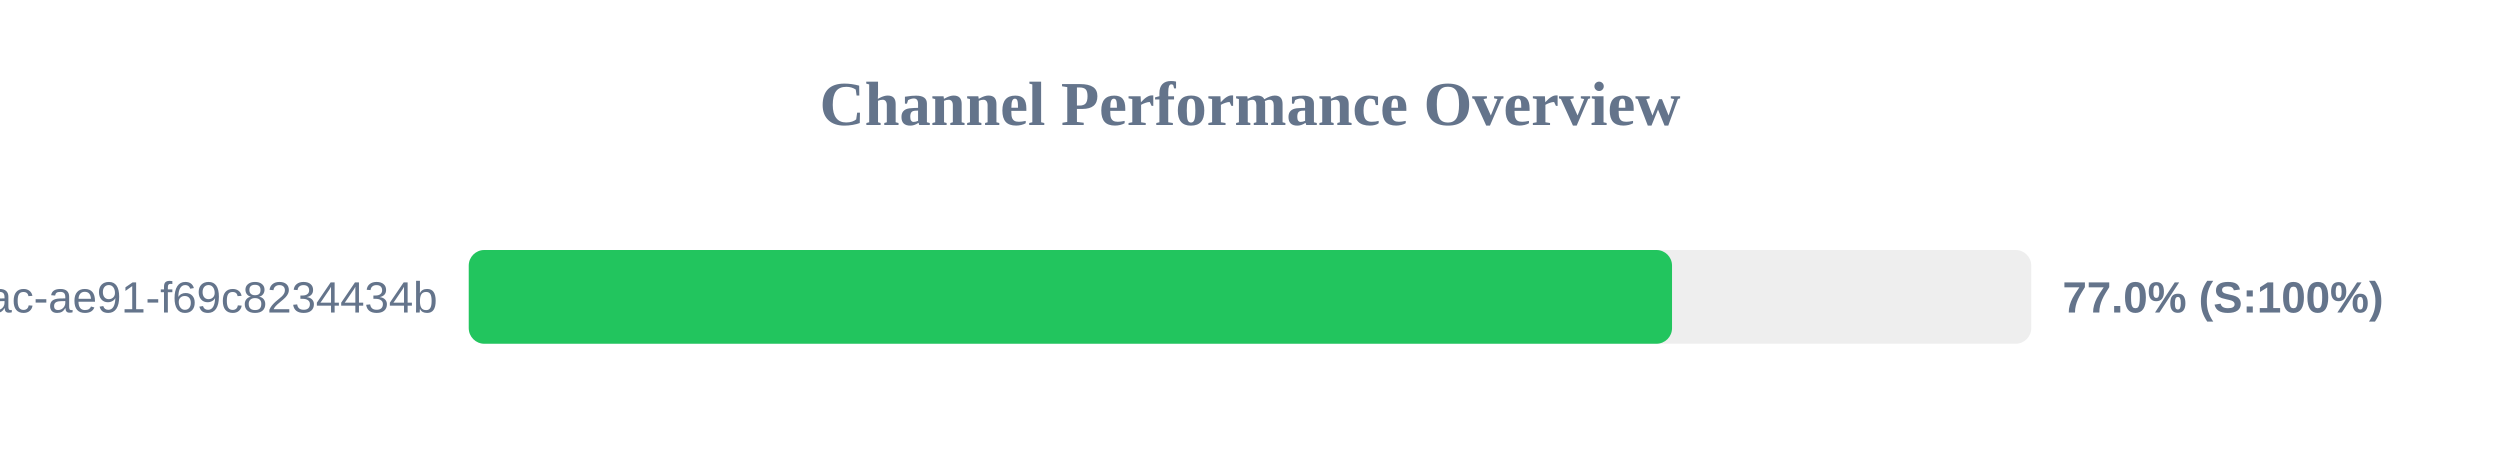
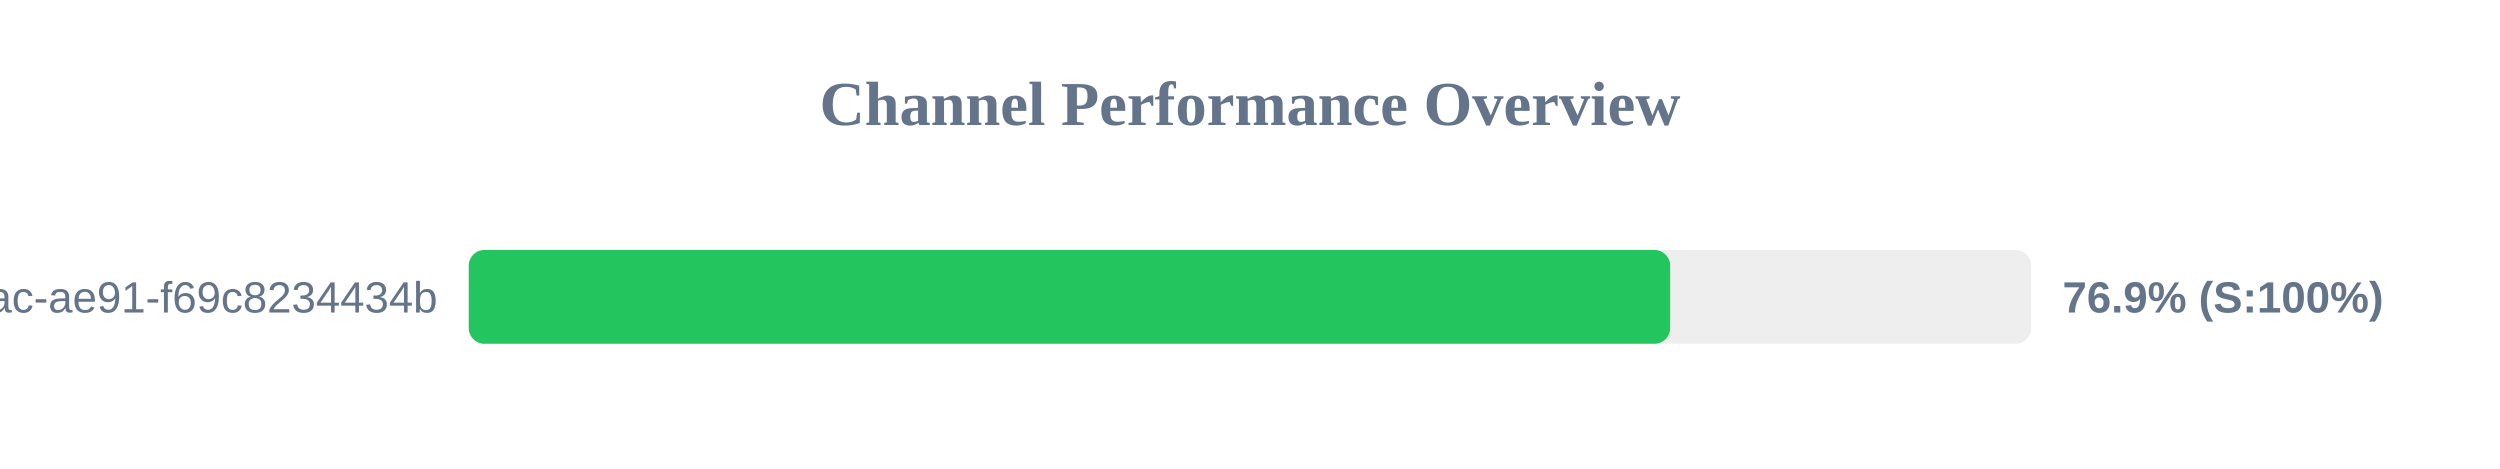
<svg xmlns="http://www.w3.org/2000/svg" width="800" height="150" version="1.1">
  <style>
        .row { font: 14px Arial; fill: #64748b; }
        .score { font: bold 14px Arial; fill: #64748b; }
    </style>
  <text x="400" y="40" text-anchor="middle" font-size="20px" font-weight="bold" fill="#64748b">Channel Performance Overview</text>
  <rect x="150" y="80" width="500" height="30" fill="#eee" rx="5" />
-   <rect x="150" y="80" width="385.05" height="30" fill="#22c55e" rx="5" />
+   <rect x="150" y="80" width="384.45" height="30" fill="#22c55e" rx="5" />
  <text x="140" y="100" text-anchor="end" class="row">?uuid=942b9cb8-92fa-46ac-ae91-f69c8234434b</text>
-   <text x="660" y="100" text-anchor="start" class="score">77.0% (S:100%)</text>
+   <text x="660" y="100" text-anchor="start" class="score">76.9% (S:100%)</text>
</svg>
